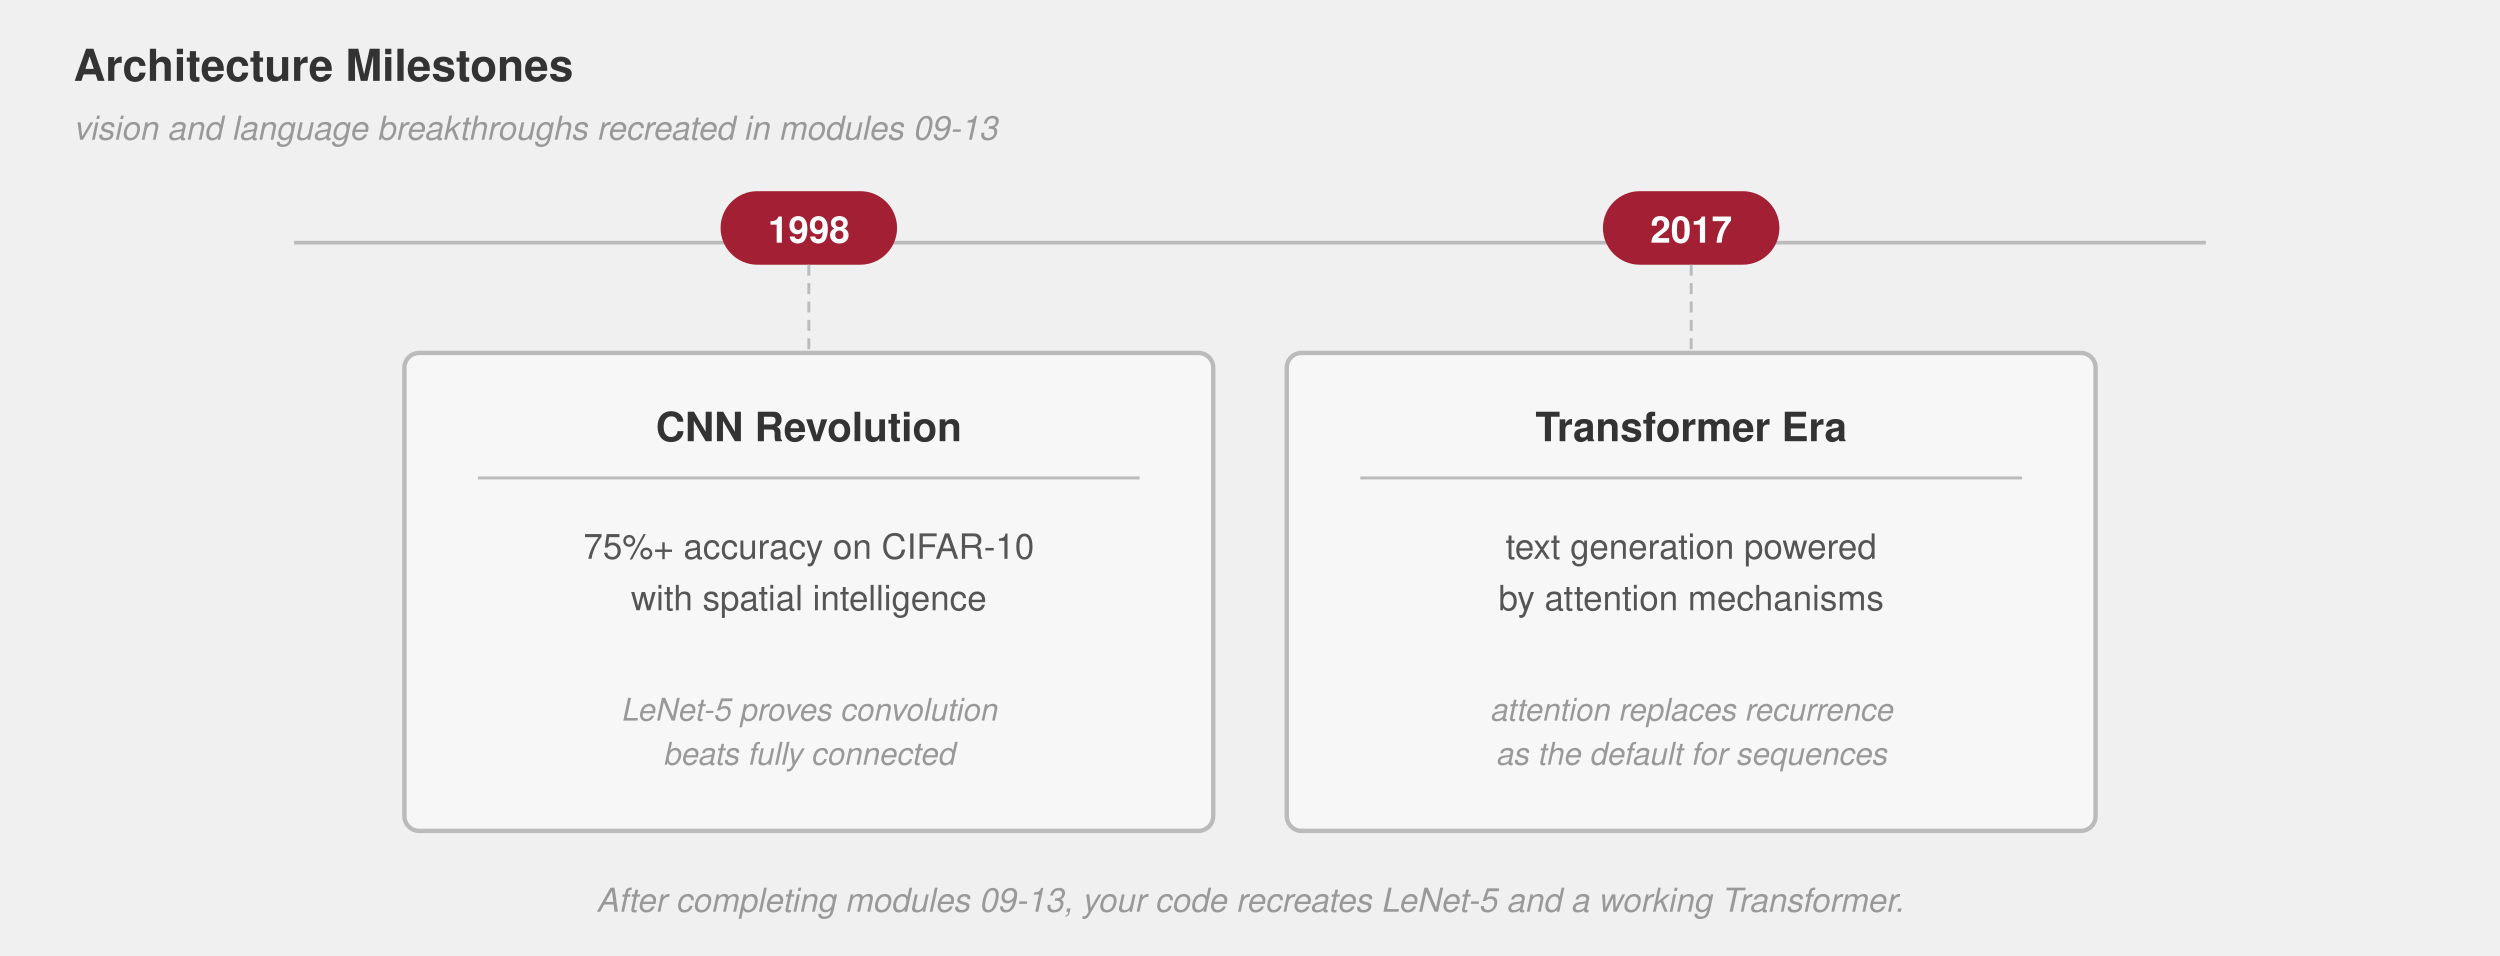
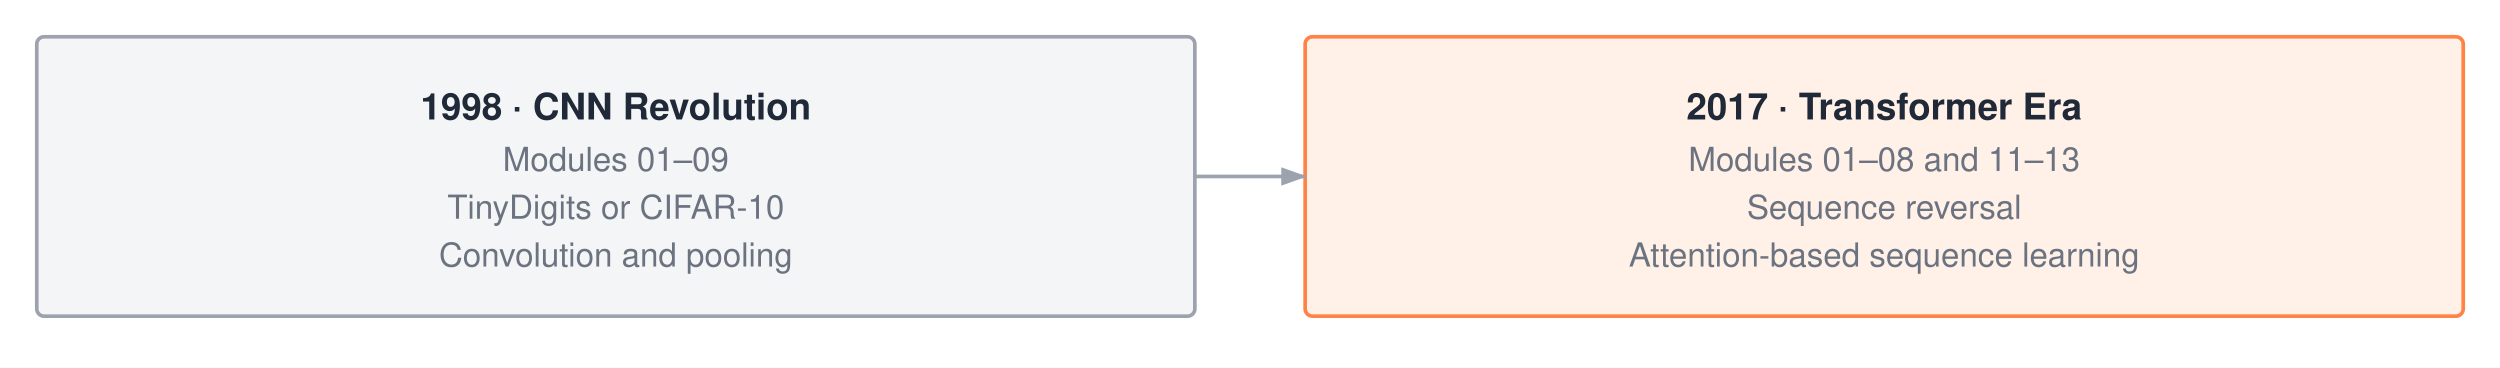
- <svg xmlns="http://www.w3.org/2000/svg" viewBox="0 0 680 260" font-family="Helvetica Neue, Helvetica, Arial, sans-serif">
-   <text x="20" y="22" font-size="12" font-weight="700" fill="#333">Architecture Milestones</text>
-   <text x="20" y="38" font-size="9" font-style="italic" fill="#999">vision and language breakthroughs recreated in modules 09-13</text>
-   <line x1="80" y1="66" x2="600" y2="66" stroke="#bbb" stroke-width="1" />
-   <line x1="220" y1="60" x2="220" y2="72" stroke="#bbb" stroke-width="1" />
-   <line x1="460" y1="60" x2="460" y2="72" stroke="#bbb" stroke-width="1" />
-   <rect x="196" y="52" width="48" height="20" rx="10" fill="#a31f34" />
-   <text x="220" y="66" text-anchor="middle" font-size="10" font-weight="700" fill="#fff">1998</text>
-   <rect x="436" y="52" width="48" height="20" rx="10" fill="#a31f34" />
-   <text x="460" y="66" text-anchor="middle" font-size="10" font-weight="700" fill="#fff">2017</text>
-   <rect x="110" y="96" width="220" height="130" rx="4" fill="#f7f7f7" stroke="#bbb" stroke-width="1.2" />
-   <text x="220" y="120" text-anchor="middle" font-size="11" font-weight="700" fill="#333">CNN Revolution</text>
-   <line x1="130" y1="130" x2="310" y2="130" stroke="#bbb" stroke-width="0.8" />
-   <text x="220" y="152" text-anchor="middle" font-size="9.5" fill="#555">75%+ accuracy on CIFAR-10</text>
-   <text x="220" y="166" text-anchor="middle" font-size="9.5" fill="#555">with spatial intelligence</text>
-   <text x="220" y="196" text-anchor="middle" font-size="8.5" font-style="italic" fill="#999">LeNet-5 proves convolution</text>
-   <text x="220" y="208" text-anchor="middle" font-size="8.5" font-style="italic" fill="#999">beats fully connected</text>
-   <rect x="350" y="96" width="220" height="130" rx="4" fill="#f7f7f7" stroke="#bbb" stroke-width="1.2" />
-   <text x="460" y="120" text-anchor="middle" font-size="11" font-weight="700" fill="#333">Transformer Era</text>
-   <line x1="370" y1="130" x2="550" y2="130" stroke="#bbb" stroke-width="0.8" />
-   <text x="460" y="152" text-anchor="middle" font-size="9.5" fill="#555">text generation powered</text>
-   <text x="460" y="166" text-anchor="middle" font-size="9.5" fill="#555">by attention mechanisms</text>
-   <text x="460" y="196" text-anchor="middle" font-size="8.5" font-style="italic" fill="#999">attention replaces recurrence</text>
-   <text x="460" y="208" text-anchor="middle" font-size="8.5" font-style="italic" fill="#999">as the default for sequences</text>
-   <line x1="220" y1="72" x2="220" y2="96" stroke="#bbb" stroke-width="0.8" stroke-dasharray="3,2" />
-   <line x1="460" y1="72" x2="460" y2="96" stroke="#bbb" stroke-width="0.8" stroke-dasharray="3,2" />
-   <text x="340" y="248" text-anchor="middle" font-size="9" font-style="italic" fill="#999">After completing modules 09-13, your code recreates LeNet-5 and a working Transformer.</text>
+ <svg xmlns="http://www.w3.org/2000/svg" width="680" height="100" viewBox="0 0 680 100" font-family="'Helvetica Neue', Helvetica, Arial, sans-serif">
+   <rect width="680" height="100" fill="#ffffff" />
+   <defs>
+     <marker id="a" markerWidth="7" markerHeight="5" refX="6.5" refY="2.5" orient="auto">
+       <polygon points="0 0, 7 2.5, 0 5" fill="#9ca3af" />
+     </marker>
+   </defs>
+   <rect x="10" y="10" width="315" height="76" rx="2" fill="#f4f5f7" stroke="#9ca3af" stroke-width="1" />
+   <text x="167.5" y="32.5" text-anchor="middle" font-size="10" font-weight="700" fill="#1f2937">1998 · CNN Revolution</text>
+   <text x="167.5" y="46.5" text-anchor="middle" font-size="9" fill="#6b7280">Modules 01–09</text>
+   <text x="167.5" y="59.5" text-anchor="middle" font-size="9" fill="#6b7280">TinyDigits or CIFAR-10</text>
+   <text x="167.5" y="72.5" text-anchor="middle" font-size="9" fill="#6b7280">Convolution and pooling</text>
+   <rect x="355" y="10" width="315" height="76" rx="2" fill="#fff1e8" stroke="#ff8246" stroke-width="1" />
+   <text x="512.5" y="32.5" text-anchor="middle" font-size="10" font-weight="700" fill="#1f2937">2017 · Transformer Era</text>
+   <text x="512.5" y="46.5" text-anchor="middle" font-size="9" fill="#6b7280">Modules 01–08 and 11–13</text>
+   <text x="512.5" y="59.5" text-anchor="middle" font-size="9" fill="#6b7280">Sequence reversal</text>
+   <text x="512.5" y="72.5" text-anchor="middle" font-size="9" fill="#6b7280">Attention-based sequence learning</text>
+   <path d="M325 48 H355" fill="none" stroke="#9ca3af" stroke-width="1" marker-end="url(#a)" />
</svg>
